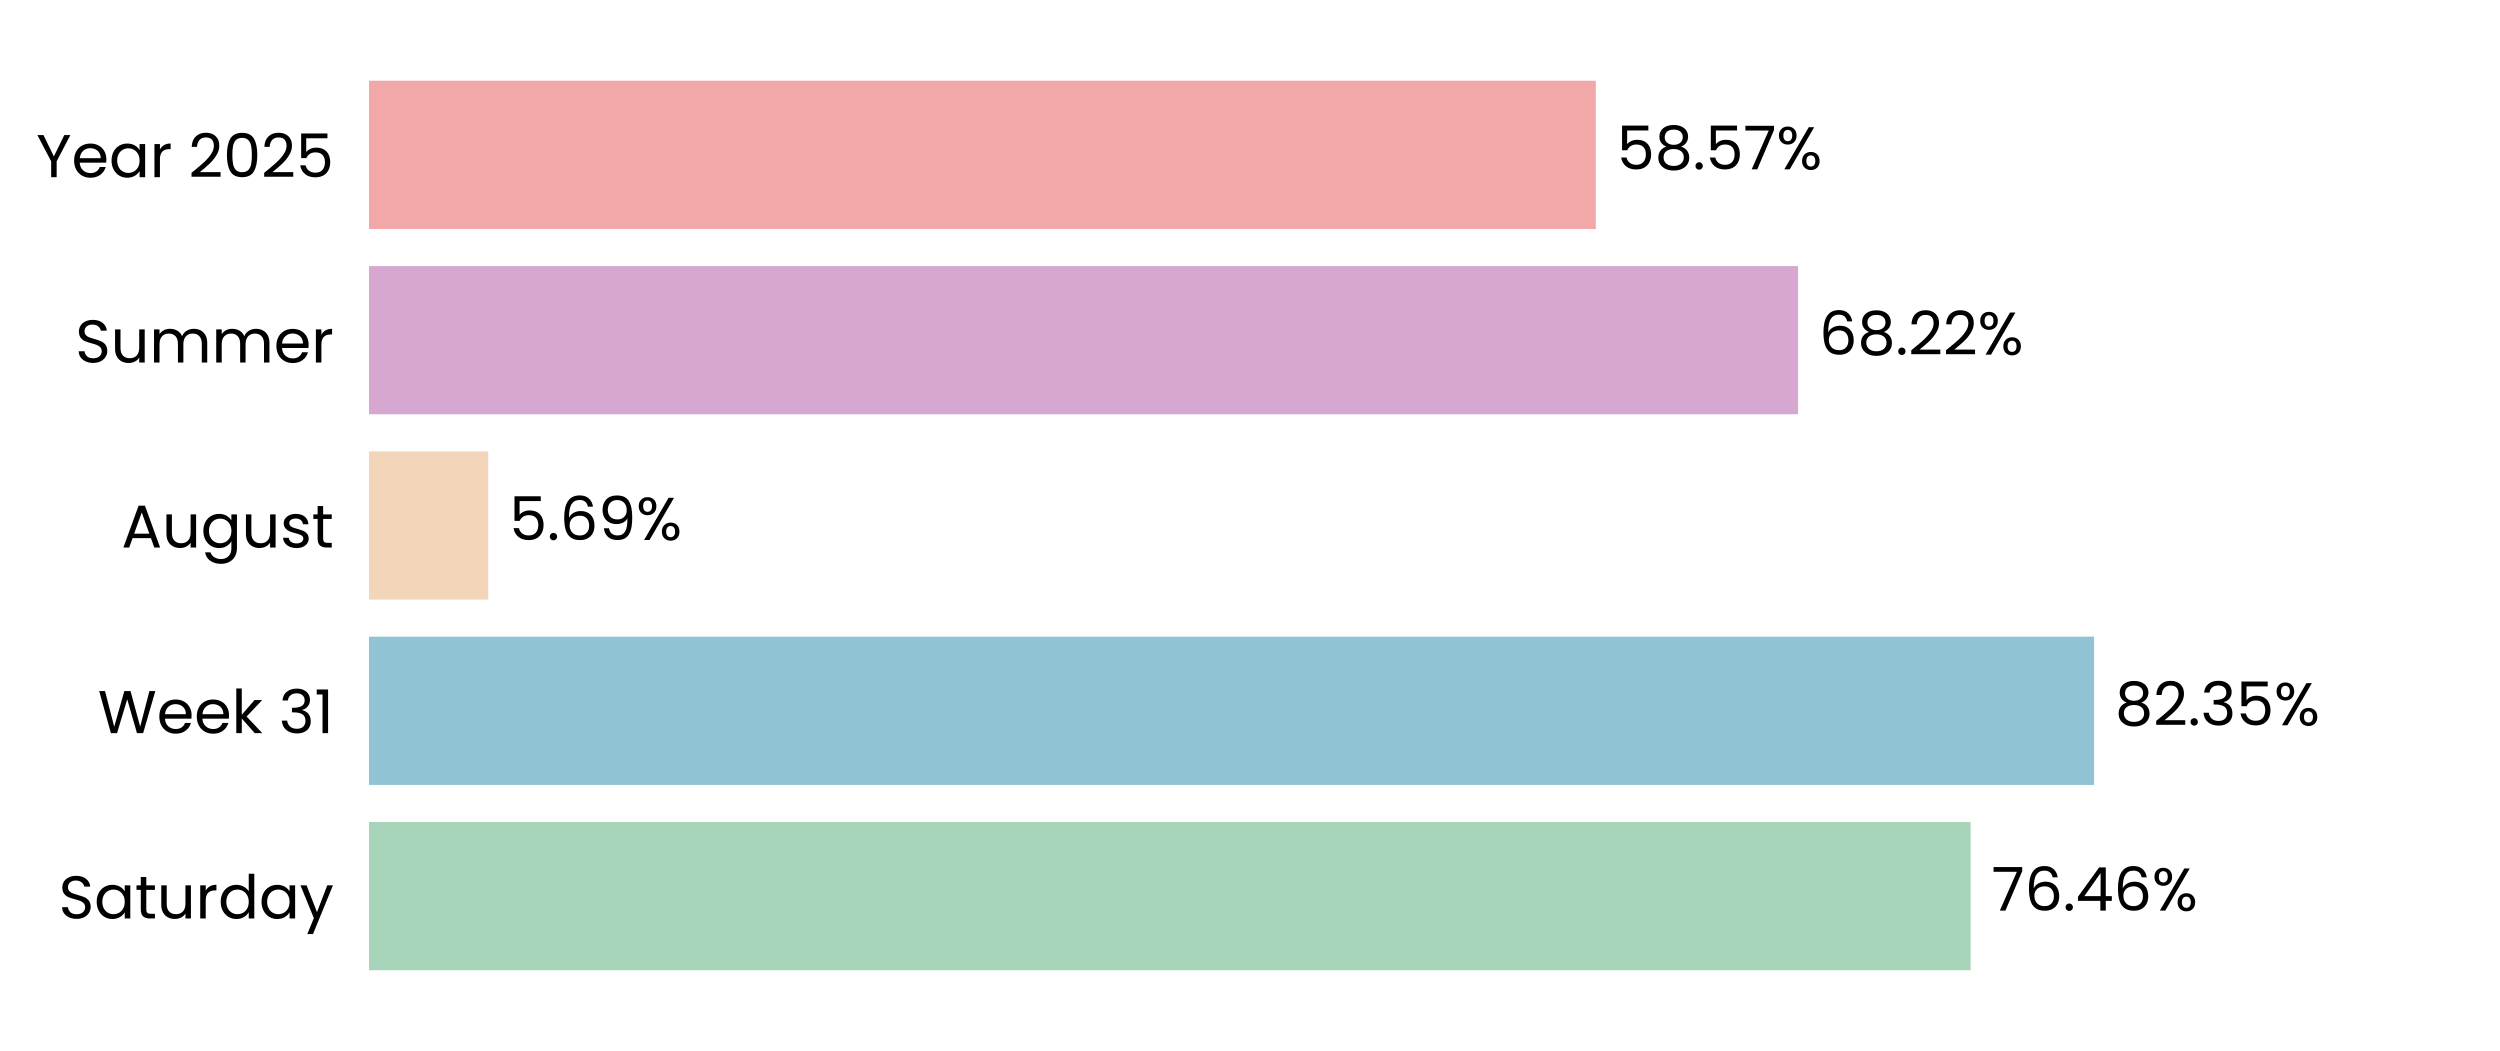
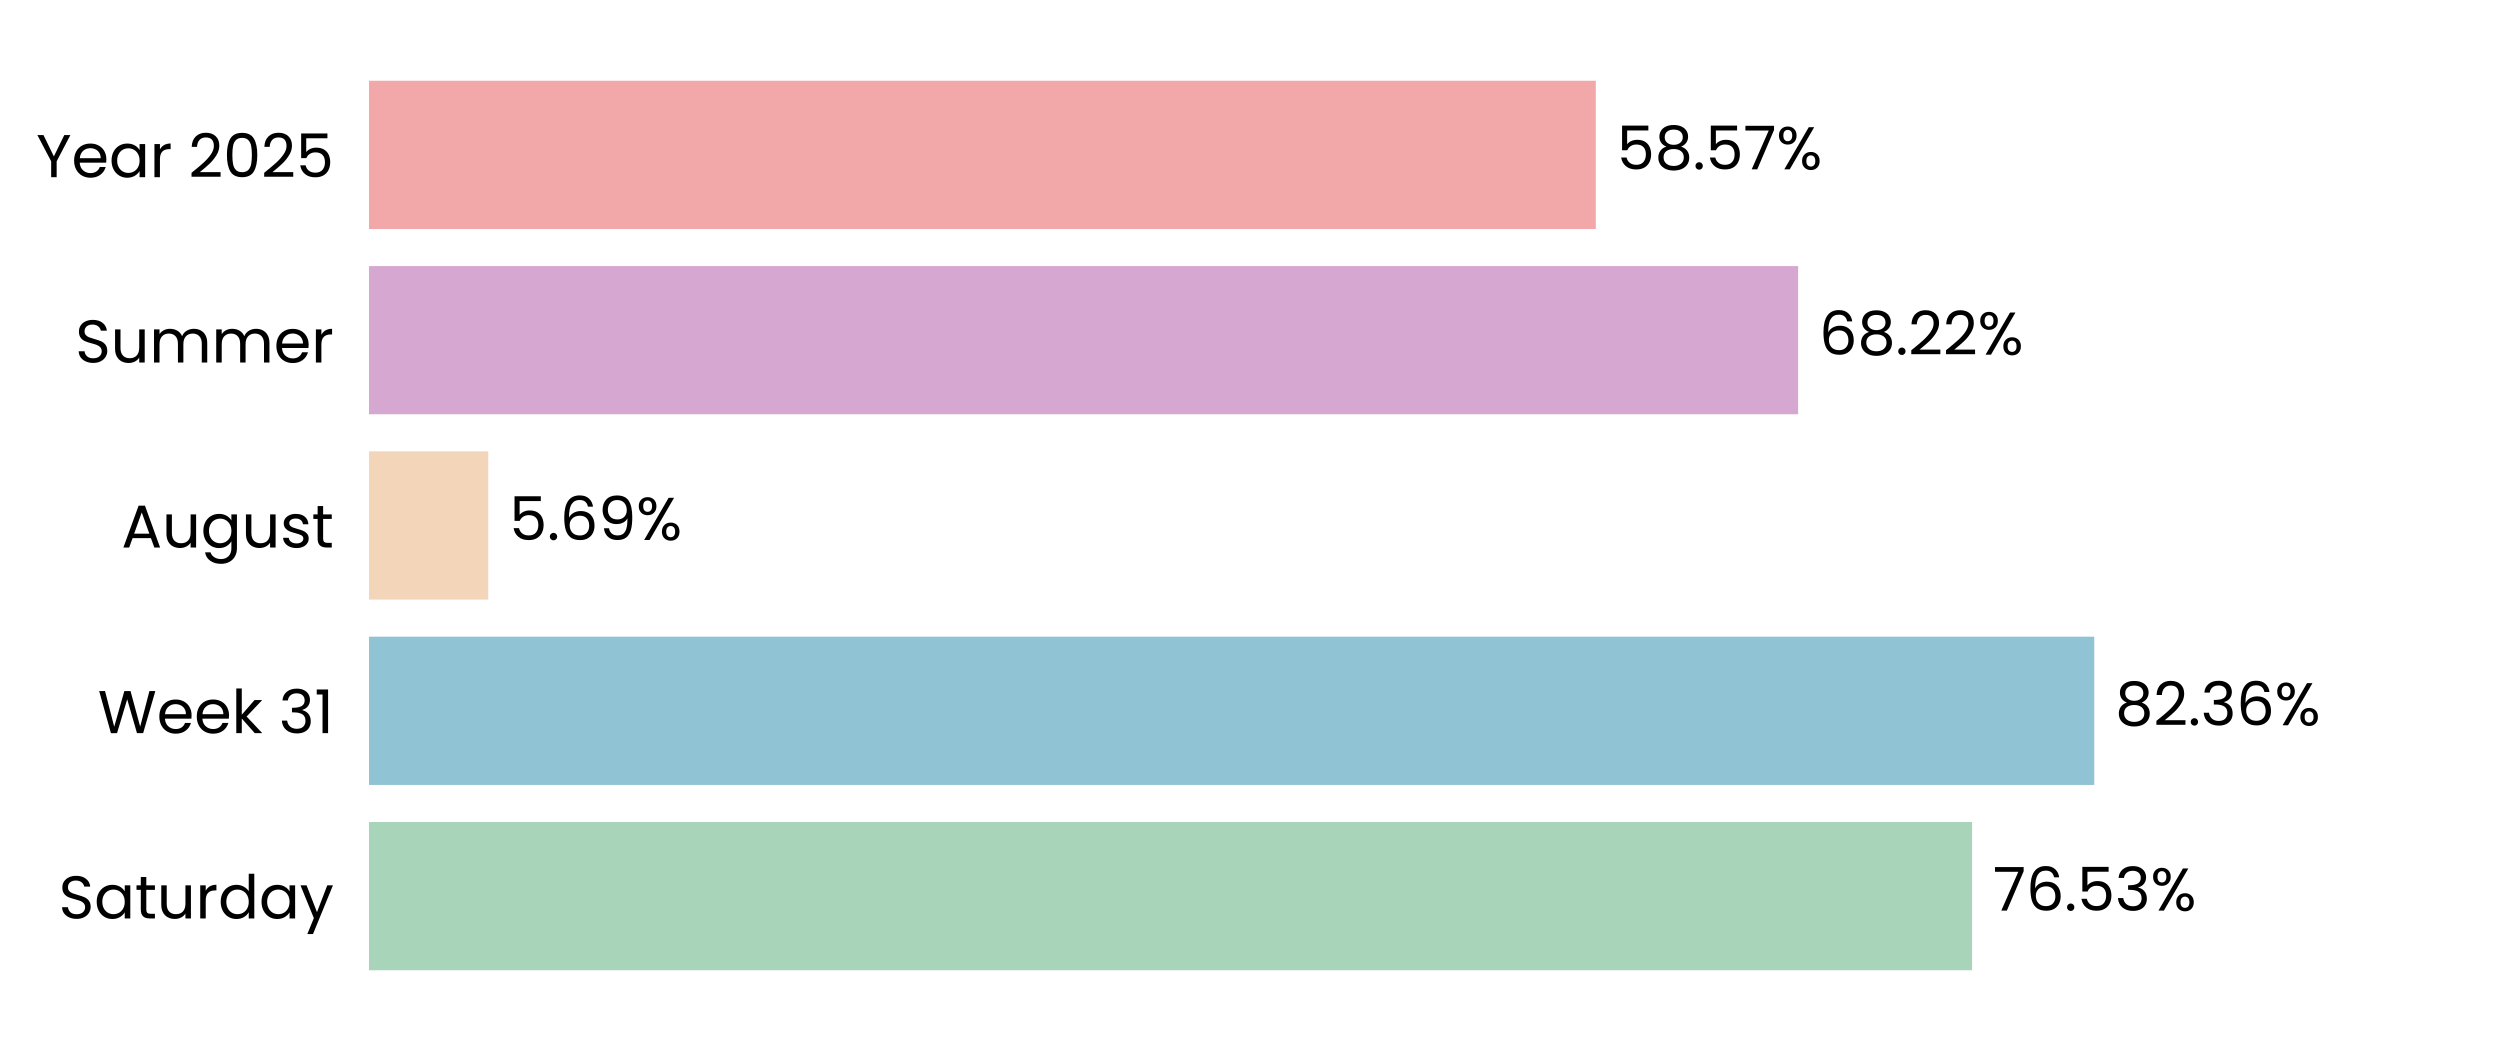
<svg xmlns="http://www.w3.org/2000/svg" xmlns:xlink="http://www.w3.org/1999/xlink" width="496.691pt" height="208.8pt" viewBox="0 0 496.691 208.8" version="1.1">
  <defs>
    <style type="text/css">*{stroke-linejoin: round; stroke-linecap: butt}</style>
  </defs>
  <g id="figure_1">
    <g id="patch_1">
      <path d="M 0 208.8  L 496.691 208.8  L 496.691 0  L 0 0  L 0 208.8  z " style="fill: none" />
    </g>
    <g id="axes_1">
      <g id="patch_2">
        <path d="M 73.311 201.6  L 489.491 201.6  L 489.491 7.2  L 73.311 7.2  L 73.311 201.6  z " style="fill: none" />
      </g>
      <g id="patch_3">
-         <path d="M 73.311 192.764  L 391.516 192.764  L 391.516 163.309  L 73.311 163.309  z " clip-path="url(#pd7e547bb1e)" style="fill: #a8d5ba" />
+         <path d="M 73.311 192.764  L 391.805 192.764  L 391.805 163.309  L 73.311 163.309  z " clip-path="url(#p7644f733d9)" style="fill: #a8d5ba" />
      </g>
      <g id="patch_4">
-         <path d="M 73.311 155.945  L 416.04 155.945  L 416.04 126.491  L 73.311 126.491  z " clip-path="url(#pd7e547bb1e)" style="fill: #90c3d4" />
+         <path d="M 73.311 155.945  L 416.082 155.945  L 416.082 126.491  L 73.311 126.491  z " clip-path="url(#p7644f733d9)" style="fill: #90c3d4" />
      </g>
      <g id="patch_5">
-         <path d="M 73.311 119.127  L 97.001 119.127  L 97.001 89.673  L 73.311 89.673  z " clip-path="url(#pd7e547bb1e)" style="fill: #f3d6ba" />
+         <path d="M 73.311 119.127  L 97.01 119.127  L 97.01 89.673  L 73.311 89.673  z " clip-path="url(#p7644f733d9)" style="fill: #f3d6ba" />
      </g>
      <g id="patch_6">
-         <path d="M 73.311 82.309  L 357.239 82.309  L 357.239 52.855  L 73.311 52.855  z " clip-path="url(#pd7e547bb1e)" style="fill: #d6a8d1" />
+         <path d="M 73.311 82.309  L 357.242 82.309  L 357.242 52.855  L 73.311 52.855  z " clip-path="url(#p7644f733d9)" style="fill: #d6a8d1" />
      </g>
      <g id="patch_7">
-         <path d="M 73.311 45.491  L 317.05 45.491  L 317.05 16.036  L 73.311 16.036  z " clip-path="url(#pd7e547bb1e)" style="fill: #f2a8a8" />
+         <path d="M 73.311 45.491  L 317.051 45.491  L 317.051 16.036  L 73.311 16.036  z " clip-path="url(#p7644f733d9)" style="fill: #f2a8a8" />
      </g>
      <g id="matplotlib.axis_1">
        <g id="ytick_1">
          <g id="text_1">
            <g transform="translate(11.65312 182.4764) scale(0.12 -0.12)">
              <defs>
                <path id="Poppins-Regular-53" d="M 1907 -45  Q 1466 -45 1117 112  Q 768 269 569 547  Q 371 826 365 1190  L 986 1190  Q 1018 877 1245 662  Q 1472 448 1907 448  Q 2323 448 2563 656  Q 2803 864 2803 1190  Q 2803 1446 2662 1606  Q 2522 1766 2310 1849  Q 2099 1933 1741 2029  Q 1299 2144 1033 2259  Q 768 2374 579 2620  Q 390 2867 390 3283  Q 390 3648 576 3929  Q 762 4211 1098 4364  Q 1434 4518 1869 4518  Q 2496 4518 2896 4204  Q 3296 3891 3347 3373  L 2707 3373  Q 2675 3629 2438 3824  Q 2202 4019 1811 4019  Q 1446 4019 1216 3830  Q 986 3642 986 3302  Q 986 3059 1123 2905  Q 1261 2752 1462 2672  Q 1664 2592 2029 2490  Q 2470 2368 2739 2249  Q 3008 2131 3200 1884  Q 3392 1638 3392 1216  Q 3392 890 3219 602  Q 3046 314 2707 134  Q 2368 -45 1907 -45  z " transform="scale(0.015625)" />
                <path id="Poppins-Regular-61" d="M 275 1766  Q 275 2304 492 2710  Q 710 3117 1091 3341  Q 1472 3565 1939 3565  Q 2400 3565 2739 3366  Q 3078 3168 3245 2867  L 3245 3507  L 3834 3507  L 3834 0  L 3245 0  L 3245 653  Q 3072 346 2729 144  Q 2387 -58 1933 -58  Q 1466 -58 1088 172  Q 710 403 492 819  Q 275 1235 275 1766  z M 3245 1760  Q 3245 2157 3085 2451  Q 2925 2746 2653 2902  Q 2381 3059 2054 3059  Q 1728 3059 1459 2905  Q 1190 2752 1030 2457  Q 870 2163 870 1766  Q 870 1363 1030 1065  Q 1190 768 1459 611  Q 1728 454 2054 454  Q 2381 454 2653 611  Q 2925 768 3085 1065  Q 3245 1363 3245 1760  z " transform="scale(0.015625)" />
                <path id="Poppins-Regular-74" d="M 1203 3027  L 1203 960  Q 1203 704 1312 598  Q 1421 493 1690 493  L 2118 493  L 2118 0  L 1594 0  Q 1107 0 864 224  Q 621 448 621 960  L 621 3027  L 166 3027  L 166 3507  L 621 3507  L 621 4390  L 1203 4390  L 1203 3507  L 2118 3507  L 2118 3027  L 1203 3027  z " transform="scale(0.015625)" />
                <path id="Poppins-Regular-75" d="M 3603 3507  L 3603 0  L 3021 0  L 3021 518  Q 2854 250 2556 99  Q 2259 -51 1901 -51  Q 1491 -51 1164 118  Q 838 288 649 627  Q 461 966 461 1453  L 461 3507  L 1037 3507  L 1037 1530  Q 1037 1011 1299 732  Q 1562 454 2016 454  Q 2483 454 2752 742  Q 3021 1030 3021 1581  L 3021 3507  L 3603 3507  z " transform="scale(0.015625)" />
                <path id="Poppins-Regular-72" d="M 1075 2938  Q 1229 3238 1513 3404  Q 1798 3571 2208 3571  L 2208 2970  L 2054 2970  Q 1075 2970 1075 1907  L 1075 0  L 493 0  L 493 3507  L 1075 3507  L 1075 2938  z " transform="scale(0.015625)" />
                <path id="Poppins-Regular-64" d="M 275 1766  Q 275 2304 492 2710  Q 710 3117 1091 3341  Q 1472 3565 1946 3565  Q 2355 3565 2707 3376  Q 3059 3187 3245 2880  L 3245 4736  L 3834 4736  L 3834 0  L 3245 0  L 3245 659  Q 3072 346 2733 144  Q 2394 -58 1939 -58  Q 1472 -58 1091 172  Q 710 403 492 819  Q 275 1235 275 1766  z M 3245 1760  Q 3245 2157 3085 2451  Q 2925 2746 2653 2902  Q 2381 3059 2054 3059  Q 1728 3059 1459 2905  Q 1190 2752 1030 2457  Q 870 2163 870 1766  Q 870 1363 1030 1065  Q 1190 768 1459 611  Q 1728 454 2054 454  Q 2381 454 2653 611  Q 2925 768 3085 1065  Q 3245 1363 3245 1760  z " transform="scale(0.015625)" />
                <path id="Poppins-Regular-79" d="M 3514 3507  L 1402 -1651  L 800 -1651  L 1491 38  L 77 3507  L 723 3507  L 1824 666  L 2912 3507  L 3514 3507  z " transform="scale(0.015625)" />
              </defs>
              <use xlink:href="#Poppins-Regular-53" />
              <use xlink:href="#Poppins-Regular-61" transform="translate(58.7 0)" />
              <use xlink:href="#Poppins-Regular-74" transform="translate(126.3 0)" />
              <use xlink:href="#Poppins-Regular-75" transform="translate(162.7 0)" />
              <use xlink:href="#Poppins-Regular-72" transform="translate(226.7 0)" />
              <use xlink:href="#Poppins-Regular-64" transform="translate(264 0)" />
              <use xlink:href="#Poppins-Regular-61" transform="translate(331.5999 0)" />
              <use xlink:href="#Poppins-Regular-79" transform="translate(399.1999 0)" />
            </g>
          </g>
        </g>
        <g id="ytick_2">
          <g id="text_2">
            <g transform="translate(19.42687 145.6582) scale(0.12 -0.12)">
              <defs>
                <path id="Poppins-Regular-57" d="M 6099 4461  L 4806 0  L 4154 0  L 3117 3590  L 2042 0  L 1395 -6  L 147 4461  L 768 4461  L 1741 678  L 2816 4461  L 3469 4461  L 4493 691  L 5472 4461  L 6099 4461  z " transform="scale(0.015625)" />
                <path id="Poppins-Regular-65" d="M 3693 1888  Q 3693 1722 3674 1536  L 870 1536  Q 902 1018 1225 726  Q 1549 435 2010 435  Q 2387 435 2640 611  Q 2893 787 2995 1082  L 3622 1082  Q 3482 576 3059 259  Q 2637 -58 2010 -58  Q 1510 -58 1116 166  Q 723 390 499 803  Q 275 1216 275 1760  Q 275 2304 492 2713  Q 710 3123 1104 3344  Q 1498 3565 2010 3565  Q 2509 3565 2893 3347  Q 3277 3130 3485 2749  Q 3693 2368 3693 1888  z M 3091 2010  Q 3091 2342 2944 2582  Q 2797 2822 2544 2947  Q 2291 3072 1984 3072  Q 1542 3072 1232 2790  Q 922 2509 877 2010  L 3091 2010  z " transform="scale(0.015625)" />
                <path id="Poppins-Regular-6b" d="M 2451 0  L 1075 1549  L 1075 0  L 493 0  L 493 4736  L 1075 4736  L 1075 1952  L 2426 3507  L 3238 3507  L 1587 1760  L 3245 0  L 2451 0  z " transform="scale(0.015625)" />
                <path id="Poppins-Regular-20" transform="scale(0.015625)" />
                <path id="Poppins-Regular-33" d="M 384 3462  Q 429 4051 838 4384  Q 1248 4717 1901 4717  Q 2336 4717 2653 4560  Q 2970 4403 3133 4134  Q 3296 3866 3296 3526  Q 3296 3130 3069 2842  Q 2842 2554 2477 2470  L 2477 2438  Q 2893 2336 3136 2035  Q 3379 1734 3379 1248  Q 3379 883 3212 592  Q 3046 301 2713 134  Q 2381 -32 1914 -32  Q 1235 -32 800 323  Q 365 678 314 1331  L 877 1331  Q 922 947 1190 704  Q 1459 461 1907 461  Q 2355 461 2588 694  Q 2822 928 2822 1299  Q 2822 1779 2502 1990  Q 2182 2202 1536 2202  L 1389 2202  L 1389 2688  L 1542 2688  Q 2131 2694 2432 2883  Q 2733 3072 2733 3469  Q 2733 3808 2512 4013  Q 2291 4218 1882 4218  Q 1485 4218 1241 4013  Q 998 3808 954 3462  L 384 3462  z " transform="scale(0.015625)" />
                <path id="Poppins-Regular-31" d="M 243 4096  L 243 4627  L 1446 4627  L 1446 0  L 858 0  L 858 4096  L 243 4096  z " transform="scale(0.015625)" />
              </defs>
              <use xlink:href="#Poppins-Regular-57" />
              <use xlink:href="#Poppins-Regular-65" transform="translate(97.59999 0)" />
              <use xlink:href="#Poppins-Regular-65" transform="translate(159.6 0)" />
              <use xlink:href="#Poppins-Regular-6b" transform="translate(221.6 0)" />
              <use xlink:href="#Poppins-Regular-20" transform="translate(273.0999 0)" />
              <use xlink:href="#Poppins-Regular-33" transform="translate(299.7999 0)" />
              <use xlink:href="#Poppins-Regular-31" transform="translate(358.6999 0)" />
            </g>
          </g>
        </g>
        <g id="ytick_3">
          <g id="text_3">
            <g transform="translate(24.11812 108.78) scale(0.12 -0.12)">
              <defs>
                <path id="Poppins-Regular-41" d="M 3130 992  L 1184 992  L 826 0  L 211 0  L 1824 4435  L 2496 4435  L 4102 0  L 3488 0  L 3130 992  z M 2963 1466  L 2157 3718  L 1350 1466  L 2963 1466  z " transform="scale(0.015625)" />
                <path id="Poppins-Regular-67" d="M 1939 3565  Q 2394 3565 2736 3366  Q 3078 3168 3245 2867  L 3245 3507  L 3834 3507  L 3834 -77  Q 3834 -557 3629 -931  Q 3424 -1306 3043 -1517  Q 2662 -1728 2157 -1728  Q 1466 -1728 1005 -1401  Q 544 -1075 461 -512  L 1037 -512  Q 1133 -832 1433 -1027  Q 1734 -1222 2157 -1222  Q 2637 -1222 2941 -921  Q 3245 -621 3245 -77  L 3245 659  Q 3072 352 2733 147  Q 2394 -58 1939 -58  Q 1472 -58 1091 172  Q 710 403 492 819  Q 275 1235 275 1766  Q 275 2304 492 2710  Q 710 3117 1091 3341  Q 1472 3565 1939 3565  z M 3245 1760  Q 3245 2157 3085 2451  Q 2925 2746 2653 2902  Q 2381 3059 2054 3059  Q 1728 3059 1459 2905  Q 1190 2752 1030 2457  Q 870 2163 870 1766  Q 870 1363 1030 1065  Q 1190 768 1459 611  Q 1728 454 2054 454  Q 2381 454 2653 611  Q 2925 768 3085 1065  Q 3245 1363 3245 1760  z " transform="scale(0.015625)" />
                <path id="Poppins-Regular-73" d="M 1734 -58  Q 1331 -58 1011 80  Q 691 218 505 464  Q 320 710 301 1030  L 902 1030  Q 928 768 1149 601  Q 1370 435 1728 435  Q 2061 435 2253 582  Q 2445 730 2445 954  Q 2445 1184 2240 1296  Q 2035 1408 1606 1517  Q 1216 1619 969 1724  Q 723 1830 547 2038  Q 371 2246 371 2586  Q 371 2854 531 3078  Q 691 3302 985 3433  Q 1280 3565 1658 3565  Q 2240 3565 2598 3270  Q 2957 2976 2982 2464  L 2400 2464  Q 2381 2739 2179 2905  Q 1978 3072 1638 3072  Q 1325 3072 1139 2937  Q 954 2803 954 2586  Q 954 2413 1066 2301  Q 1178 2189 1347 2121  Q 1517 2054 1818 1971  Q 2195 1869 2432 1769  Q 2669 1670 2838 1472  Q 3008 1274 3014 954  Q 3014 666 2854 435  Q 2694 205 2403 73  Q 2112 -58 1734 -58  z " transform="scale(0.015625)" />
              </defs>
              <use xlink:href="#Poppins-Regular-41" />
              <use xlink:href="#Poppins-Regular-75" transform="translate(67.39999 0)" />
              <use xlink:href="#Poppins-Regular-67" transform="translate(131.4 0)" />
              <use xlink:href="#Poppins-Regular-75" transform="translate(199 0)" />
              <use xlink:href="#Poppins-Regular-73" transform="translate(263 0)" />
              <use xlink:href="#Poppins-Regular-74" transform="translate(315.2 0)" />
            </g>
          </g>
        </g>
        <g id="ytick_4">
          <g id="text_4">
            <g transform="translate(14.95125 72.02182) scale(0.12 -0.12)">
              <defs>
                <path id="Poppins-Regular-6d" d="M 4710 3571  Q 5120 3571 5440 3401  Q 5760 3232 5945 2893  Q 6131 2554 6131 2067  L 6131 0  L 5555 0  L 5555 1984  Q 5555 2509 5296 2787  Q 5037 3066 4595 3066  Q 4141 3066 3872 2774  Q 3603 2483 3603 1933  L 3603 0  L 3027 0  L 3027 1984  Q 3027 2509 2768 2787  Q 2509 3066 2067 3066  Q 1613 3066 1344 2774  Q 1075 2483 1075 1933  L 1075 0  L 493 0  L 493 3507  L 1075 3507  L 1075 3002  Q 1248 3277 1539 3424  Q 1830 3571 2182 3571  Q 2624 3571 2963 3372  Q 3302 3174 3469 2790  Q 3616 3162 3955 3366  Q 4294 3571 4710 3571  z " transform="scale(0.015625)" />
              </defs>
              <use xlink:href="#Poppins-Regular-53" />
              <use xlink:href="#Poppins-Regular-75" transform="translate(58.7 0)" />
              <use xlink:href="#Poppins-Regular-6d" transform="translate(122.7 0)" />
              <use xlink:href="#Poppins-Regular-6d" transform="translate(225.7 0)" />
              <use xlink:href="#Poppins-Regular-65" transform="translate(328.7 0)" />
              <use xlink:href="#Poppins-Regular-72" transform="translate(390.6999 0)" />
            </g>
          </g>
        </g>
        <g id="ytick_5">
          <g id="text_5">
            <g transform="translate(7.2 35.20364) scale(0.12 -0.12)">
              <defs>
                <path id="Poppins-Regular-59" d="M 3616 4461  L 2163 1683  L 2163 0  L 1581 0  L 1581 1683  L 122 4461  L 768 4461  L 1869 2202  L 2970 4461  L 3616 4461  z " transform="scale(0.015625)" />
                <path id="Poppins-Regular-32" d="M 326 467  Q 1139 1120 1600 1539  Q 2061 1958 2377 2416  Q 2694 2874 2694 3315  Q 2694 3731 2492 3971  Q 2291 4211 1843 4211  Q 1408 4211 1168 3939  Q 928 3667 909 3213  L 346 3213  Q 371 3930 780 4320  Q 1190 4710 1837 4710  Q 2496 4710 2883 4345  Q 3270 3981 3270 3341  Q 3270 2810 2953 2307  Q 2637 1805 2233 1424  Q 1830 1043 1203 538  L 3405 538  L 3405 51  L 326 51  L 326 467  z " transform="scale(0.015625)" />
                <path id="Poppins-Regular-30" d="M 397 2362  Q 397 3462 755 4080  Q 1114 4698 2010 4698  Q 2899 4698 3257 4080  Q 3616 3462 3616 2362  Q 3616 1242 3257 621  Q 2899 0 2010 0  Q 1114 0 755 621  Q 397 1242 397 2362  z M 3040 2362  Q 3040 2918 2966 3305  Q 2893 3693 2665 3929  Q 2438 4166 2010 4166  Q 1574 4166 1347 3929  Q 1120 3693 1046 3305  Q 973 2918 973 2362  Q 973 1786 1046 1395  Q 1120 1005 1347 768  Q 1574 531 2010 531  Q 2438 531 2665 768  Q 2893 1005 2966 1395  Q 3040 1786 3040 2362  z " transform="scale(0.015625)" />
                <path id="Poppins-Regular-35" d="M 3347 4122  L 1101 4122  L 1101 2662  Q 1248 2867 1536 2998  Q 1824 3130 2157 3130  Q 2688 3130 3021 2909  Q 3354 2688 3498 2339  Q 3642 1990 3642 1600  Q 3642 1139 3469 774  Q 3296 410 2941 198  Q 2586 -13 2061 -13  Q 1389 -13 973 332  Q 557 678 467 1254  L 1037 1254  Q 1120 890 1389 685  Q 1658 480 2067 480  Q 2573 480 2829 784  Q 3085 1088 3085 1587  Q 3085 2086 2829 2358  Q 2573 2630 2074 2630  Q 1734 2630 1481 2467  Q 1229 2304 1114 2022  L 563 2022  L 563 4634  L 3347 4634  L 3347 4122  z " transform="scale(0.015625)" />
              </defs>
              <use xlink:href="#Poppins-Regular-59" />
              <use xlink:href="#Poppins-Regular-65" transform="translate(58.39999 0)" />
              <use xlink:href="#Poppins-Regular-61" transform="translate(120.4 0)" />
              <use xlink:href="#Poppins-Regular-72" transform="translate(188 0)" />
              <use xlink:href="#Poppins-Regular-20" transform="translate(225.3 0)" />
              <use xlink:href="#Poppins-Regular-32" transform="translate(252 0)" />
              <use xlink:href="#Poppins-Regular-30" transform="translate(309.4999 0)" />
              <use xlink:href="#Poppins-Regular-32" transform="translate(372.2999 0)" />
              <use xlink:href="#Poppins-Regular-35" transform="translate(429.7999 0)" />
            </g>
          </g>
        </g>
      </g>
      <g id="text_6">
-         <g transform="translate(395.6773 180.9164) scale(0.12 -0.12)">
+         <g transform="translate(395.9664 180.9164) scale(0.12 -0.12)">
          <defs>
            <path id="Poppins-Regular-37" d="M 3245 4173  L 1466 0  L 877 0  L 2682 4115  L 211 4115  L 211 4614  L 3245 4614  L 3245 4173  z " transform="scale(0.015625)" />
            <path id="Poppins-Regular-36" d="M 2976 3526  Q 2835 4237 2099 4237  Q 1530 4237 1248 3798  Q 966 3360 973 2355  Q 1120 2688 1462 2877  Q 1805 3066 2227 3066  Q 2886 3066 3280 2656  Q 3674 2246 3674 1523  Q 3674 1088 3504 742  Q 3334 397 2992 192  Q 2650 -13 2163 -13  Q 1504 -13 1133 281  Q 762 576 614 1094  Q 467 1613 467 2374  Q 467 4723 2106 4723  Q 2733 4723 3091 4384  Q 3450 4045 3514 3526  L 2976 3526  z M 2106 2573  Q 1830 2573 1587 2461  Q 1344 2349 1193 2121  Q 1043 1894 1043 1568  Q 1043 1082 1324 778  Q 1606 474 2131 474  Q 2579 474 2844 752  Q 3110 1030 3110 1504  Q 3110 2003 2854 2288  Q 2598 2573 2106 2573  z " transform="scale(0.015625)" />
            <path id="Poppins-Regular-2e" d="M 678 -38  Q 512 -38 397 77  Q 282 192 282 358  Q 282 525 397 640  Q 512 755 678 755  Q 838 755 950 640  Q 1062 525 1062 358  Q 1062 192 950 77  Q 838 -38 678 -38  z " transform="scale(0.015625)" />
-             <path id="Poppins-Regular-34" d="M 256 1030  L 256 1472  L 2502 4582  L 3200 4582  L 3200 1536  L 3840 1536  L 3840 1030  L 3200 1030  L 3200 0  L 2624 0  L 2624 1030  L 256 1030  z M 2650 3974  L 928 1536  L 2650 1536  L 2650 3974  z " transform="scale(0.015625)" />
            <path id="Poppins-Regular-25" d="M 269 3584  Q 269 4019 531 4278  Q 794 4538 1203 4538  Q 1613 4538 1875 4278  Q 2138 4019 2138 3584  Q 2138 3142 1875 2883  Q 1613 2624 1203 2624  Q 794 2624 531 2883  Q 269 3142 269 3584  z M 4006 4467  L 1414 0  L 838 0  L 3430 4467  L 4006 4467  z M 1203 4179  Q 986 4179 861 4028  Q 736 3878 736 3584  Q 736 3290 861 3136  Q 986 2982 1203 2982  Q 1421 2982 1549 3139  Q 1677 3296 1677 3584  Q 1677 3878 1549 4028  Q 1421 4179 1203 4179  z M 2720 883  Q 2720 1325 2982 1584  Q 3245 1843 3654 1843  Q 4064 1843 4323 1584  Q 4582 1325 4582 883  Q 4582 448 4323 185  Q 4064 -77 3654 -77  Q 3245 -77 2982 182  Q 2720 442 2720 883  z M 3648 1478  Q 3430 1478 3302 1328  Q 3174 1178 3174 883  Q 3174 595 3302 444  Q 3430 294 3648 294  Q 3866 294 3994 444  Q 4122 595 4122 883  Q 4122 1178 3994 1328  Q 3866 1478 3648 1478  z " transform="scale(0.015625)" />
          </defs>
          <use xlink:href="#Poppins-Regular-37" />
          <use xlink:href="#Poppins-Regular-36" transform="translate(54.59999 0)" />
          <use xlink:href="#Poppins-Regular-2e" transform="translate(118.1 0)" />
-           <use xlink:href="#Poppins-Regular-34" transform="translate(139.1 0)" />
-           <use xlink:href="#Poppins-Regular-36" transform="translate(202 0)" />
-           <use xlink:href="#Poppins-Regular-25" transform="translate(265.4999 0)" />
+           <use xlink:href="#Poppins-Regular-35" transform="translate(139.1 0)" />
+           <use xlink:href="#Poppins-Regular-33" transform="translate(201.8999 0)" />
+           <use xlink:href="#Poppins-Regular-25" transform="translate(260.7999 0)" />
        </g>
      </g>
      <g id="text_7">
-         <g transform="translate(420.2022 144.0982) scale(0.12 -0.12)">
+         <g transform="translate(420.2435 144.0982) scale(0.12 -0.12)">
          <defs>
            <path id="Poppins-Regular-38" d="M 1242 2406  Q 883 2547 691 2816  Q 499 3085 499 3469  Q 499 3814 672 4092  Q 845 4371 1187 4534  Q 1530 4698 2016 4698  Q 2502 4698 2844 4534  Q 3187 4371 3363 4092  Q 3539 3814 3539 3469  Q 3539 3098 3340 2819  Q 3142 2541 2797 2406  Q 3194 2285 3427 1981  Q 3661 1677 3661 1248  Q 3661 832 3456 521  Q 3251 211 2876 41  Q 2502 -128 2016 -128  Q 1530 -128 1162 41  Q 794 211 589 521  Q 384 832 384 1248  Q 384 1677 614 1984  Q 845 2291 1242 2406  z M 2976 3398  Q 2976 3789 2720 4000  Q 2464 4211 2016 4211  Q 1574 4211 1318 4000  Q 1062 3789 1062 3392  Q 1062 3034 1328 2816  Q 1594 2598 2016 2598  Q 2445 2598 2710 2819  Q 2976 3040 2976 3398  z M 2016 2150  Q 1542 2150 1241 1929  Q 941 1709 941 1267  Q 941 858 1232 608  Q 1523 358 2016 358  Q 2509 358 2797 608  Q 3085 858 3085 1267  Q 3085 1696 2790 1923  Q 2496 2150 2016 2150  z " transform="scale(0.015625)" />
          </defs>
          <use xlink:href="#Poppins-Regular-38" />
          <use xlink:href="#Poppins-Regular-32" transform="translate(63.09999 0)" />
          <use xlink:href="#Poppins-Regular-2e" transform="translate(120.6 0)" />
          <use xlink:href="#Poppins-Regular-33" transform="translate(141.6 0)" />
-           <use xlink:href="#Poppins-Regular-35" transform="translate(200.5 0)" />
-           <use xlink:href="#Poppins-Regular-25" transform="translate(263.2999 0)" />
+           <use xlink:href="#Poppins-Regular-36" transform="translate(200.5 0)" />
+           <use xlink:href="#Poppins-Regular-25" transform="translate(263.9999 0)" />
        </g>
      </g>
      <g id="text_8">
-         <g transform="translate(101.1629 107.28) scale(0.12 -0.12)">
+         <g transform="translate(101.1722 107.28) scale(0.12 -0.12)">
          <defs>
            <path id="Poppins-Regular-39" d="M 1146 1242  Q 1210 877 1443 678  Q 1677 480 2074 480  Q 2605 480 2857 896  Q 3110 1312 3098 2298  Q 2963 2010 2649 1846  Q 2336 1683 1952 1683  Q 1523 1683 1187 1859  Q 851 2035 659 2374  Q 467 2714 467 3194  Q 467 3878 864 4297  Q 1261 4717 1990 4717  Q 2886 4717 3248 4134  Q 3610 3552 3610 2400  Q 3610 1594 3466 1069  Q 3322 544 2979 269  Q 2637 -6 2042 -6  Q 1389 -6 1024 346  Q 659 698 608 1242  L 1146 1242  z M 2048 2176  Q 2477 2176 2752 2441  Q 3027 2707 3027 3162  Q 3027 3642 2758 3936  Q 2490 4230 2003 4230  Q 1555 4230 1289 3948  Q 1024 3667 1024 3206  Q 1024 2739 1286 2457  Q 1549 2176 2048 2176  z " transform="scale(0.015625)" />
          </defs>
          <use xlink:href="#Poppins-Regular-35" />
          <use xlink:href="#Poppins-Regular-2e" transform="translate(62.79999 0)" />
          <use xlink:href="#Poppins-Regular-36" transform="translate(83.79997 0)" />
          <use xlink:href="#Poppins-Regular-39" transform="translate(147.3 0)" />
          <use xlink:href="#Poppins-Regular-25" transform="translate(210.2999 0)" />
        </g>
      </g>
      <g id="text_9">
-         <g transform="translate(361.4009 70.46182) scale(0.12 -0.12)">
+         <g transform="translate(361.4041 70.46182) scale(0.12 -0.12)">
          <use xlink:href="#Poppins-Regular-36" />
          <use xlink:href="#Poppins-Regular-38" transform="translate(63.49999 0)" />
          <use xlink:href="#Poppins-Regular-2e" transform="translate(126.6 0)" />
          <use xlink:href="#Poppins-Regular-32" transform="translate(147.6 0)" />
          <use xlink:href="#Poppins-Regular-32" transform="translate(205.0999 0)" />
          <use xlink:href="#Poppins-Regular-25" transform="translate(262.5999 0)" />
        </g>
      </g>
      <g id="text_10">
-         <g transform="translate(321.2115 33.64364) scale(0.12 -0.12)">
+         <g transform="translate(321.2123 33.64364) scale(0.12 -0.12)">
          <use xlink:href="#Poppins-Regular-35" />
          <use xlink:href="#Poppins-Regular-38" transform="translate(62.79999 0)" />
          <use xlink:href="#Poppins-Regular-2e" transform="translate(125.9 0)" />
          <use xlink:href="#Poppins-Regular-35" transform="translate(146.9 0)" />
          <use xlink:href="#Poppins-Regular-37" transform="translate(209.7 0)" />
          <use xlink:href="#Poppins-Regular-25" transform="translate(264.2999 0)" />
        </g>
      </g>
    </g>
  </g>
  <defs>
-     <clipPath id="pd7e547bb1e">
+     <clipPath id="p7644f733d9">
      <rect x="73.311" y="7.2" width="416.18" height="194.4" />
    </clipPath>
  </defs>
</svg>
